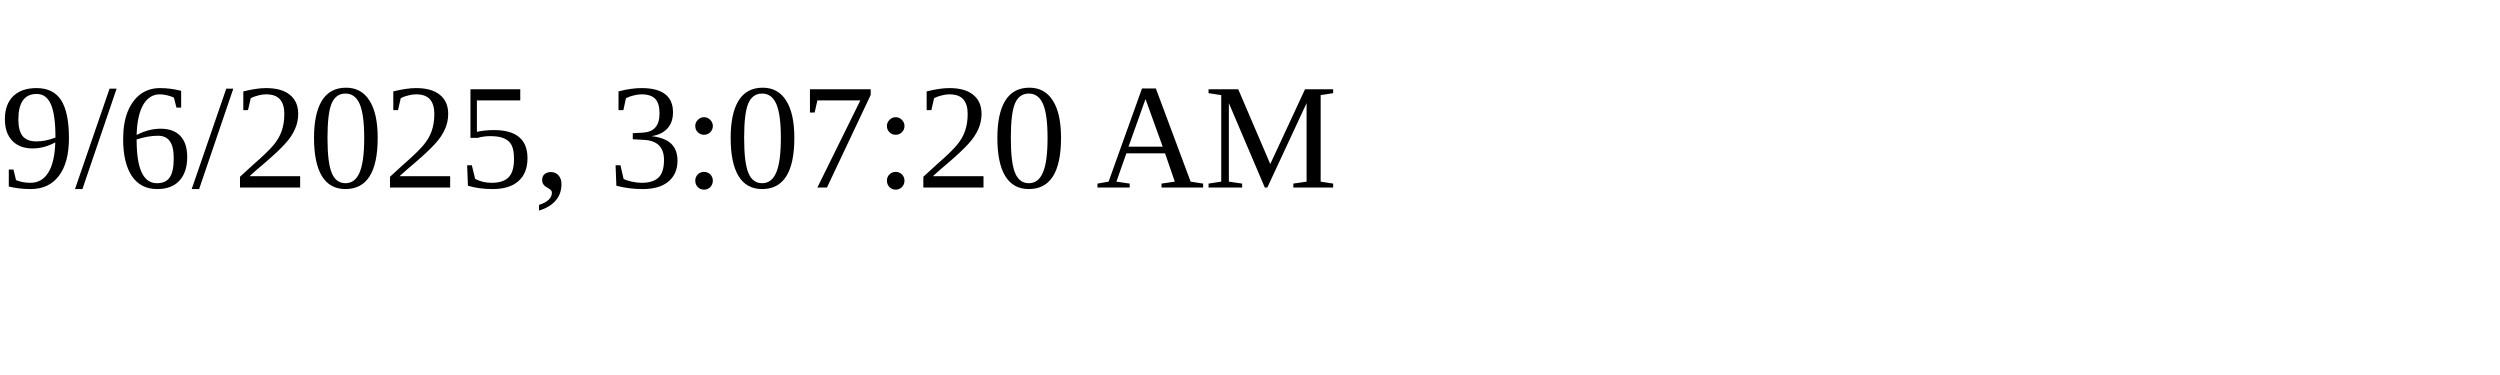
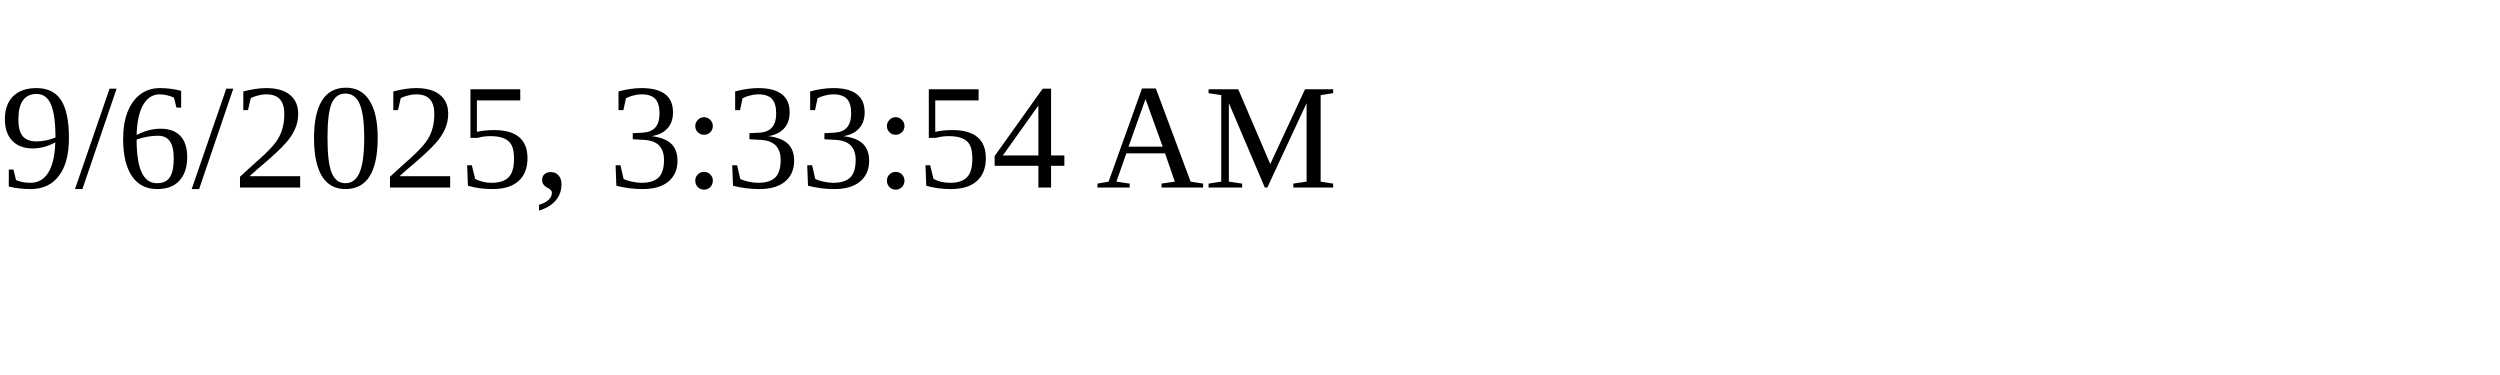
<svg xmlns="http://www.w3.org/2000/svg" height="30" width="200">
-   <text x="0" y="15">9/6/2025, 3:07:20 AM</text>
+   <text x="0" y="15">9/6/2025, 3:33:54 AM</text>
</svg>
